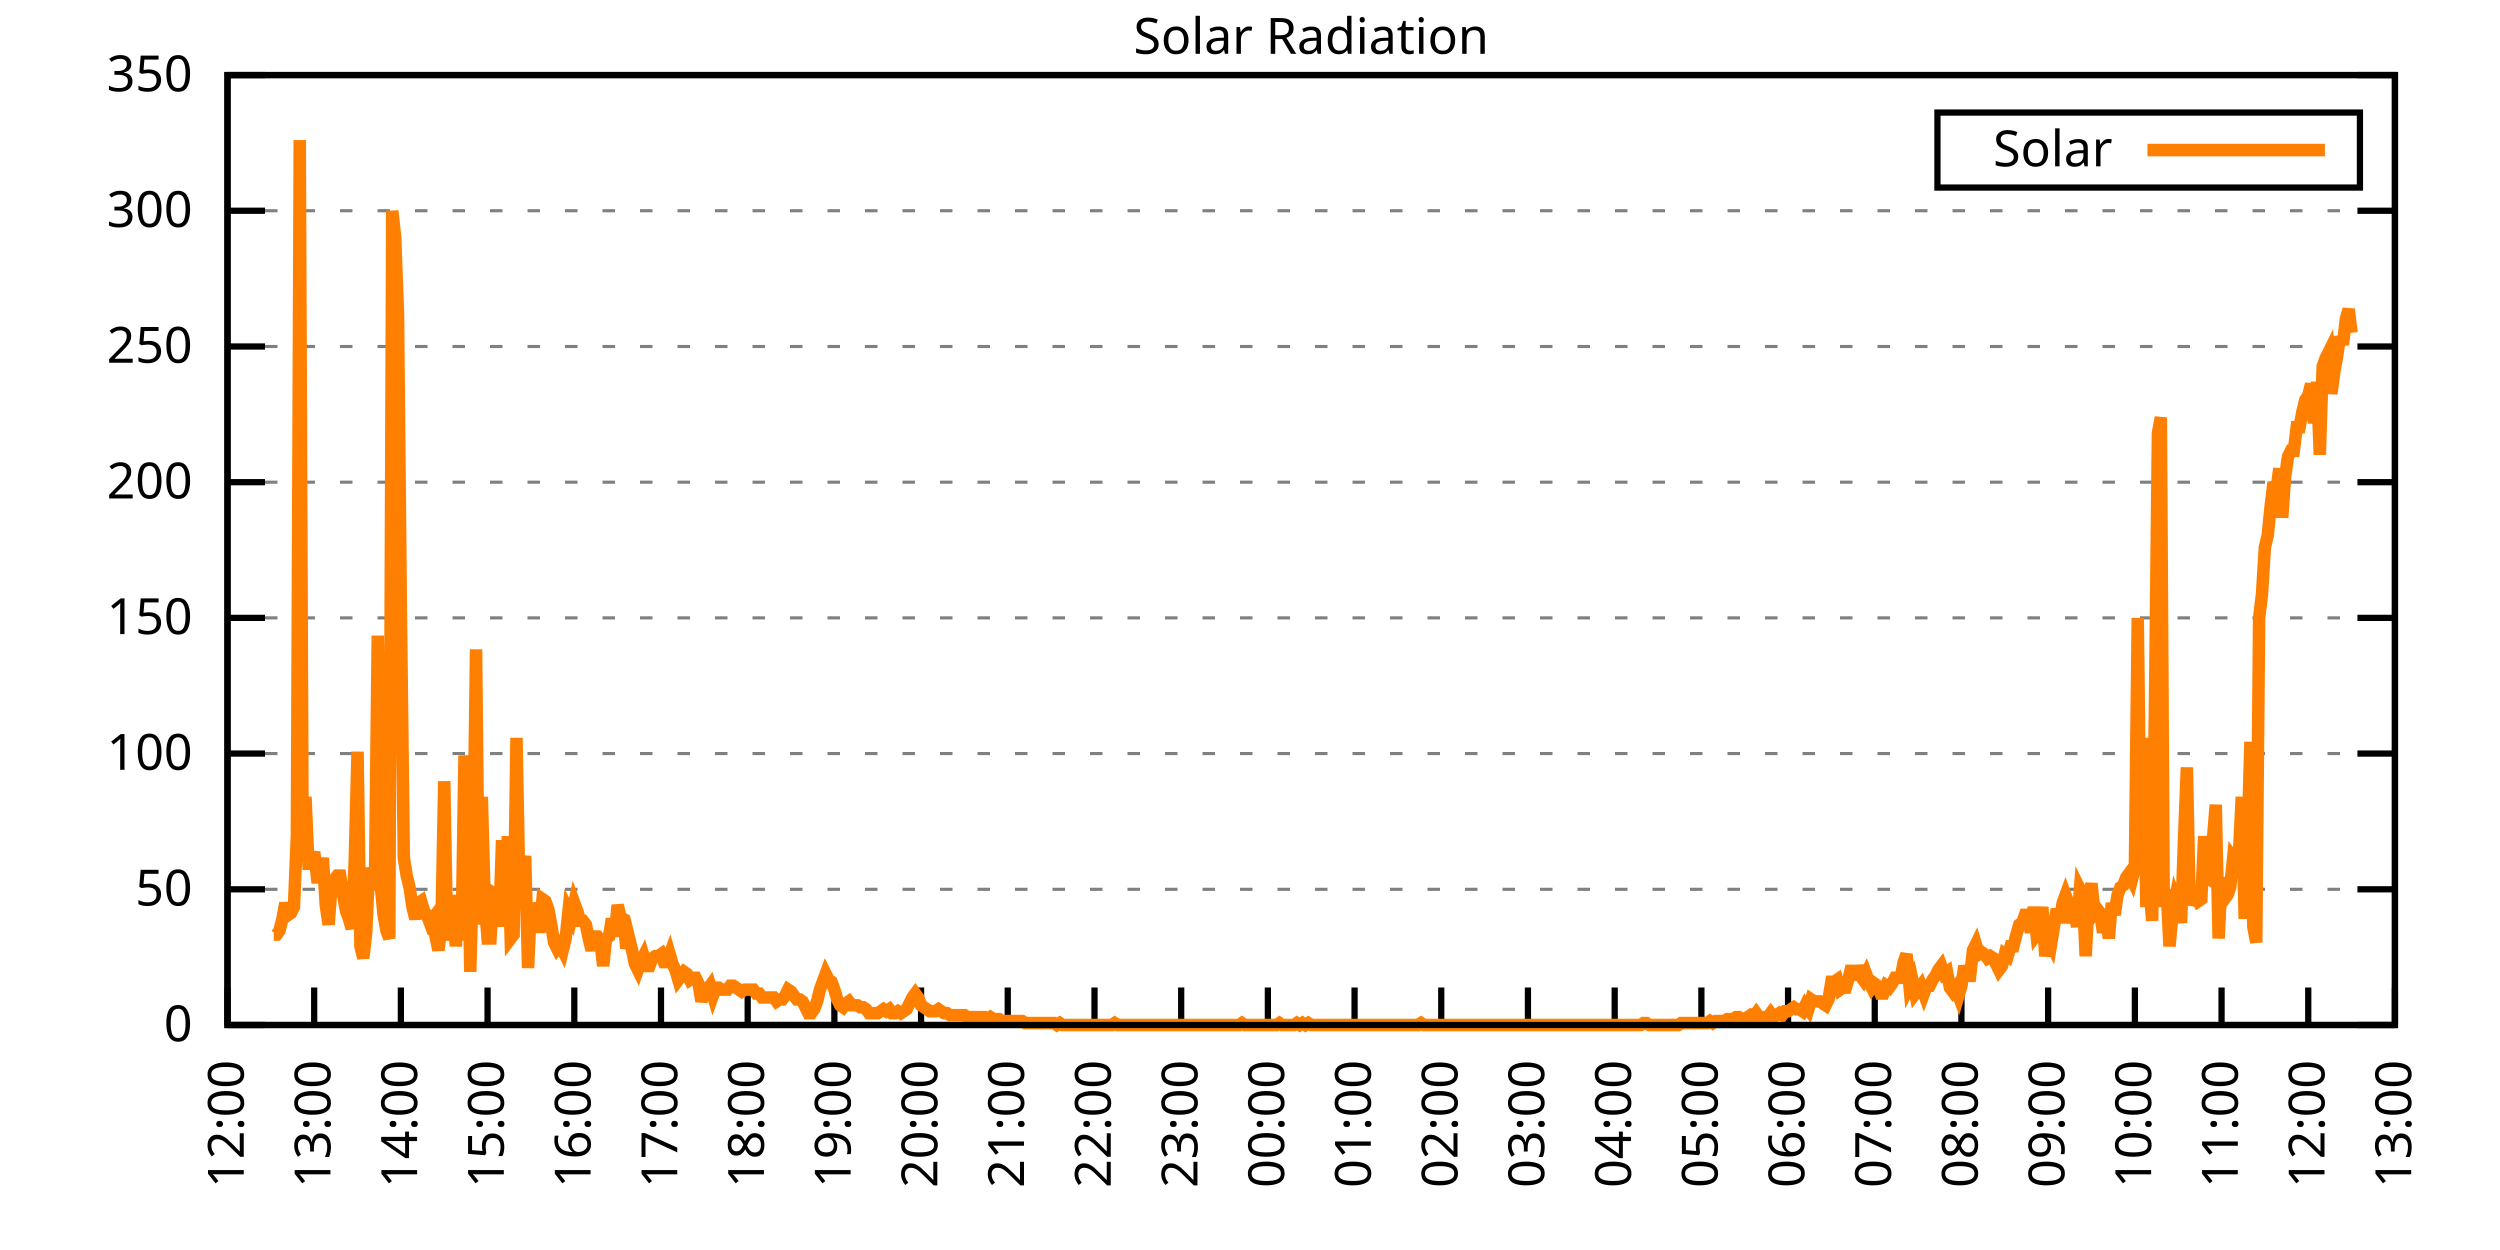
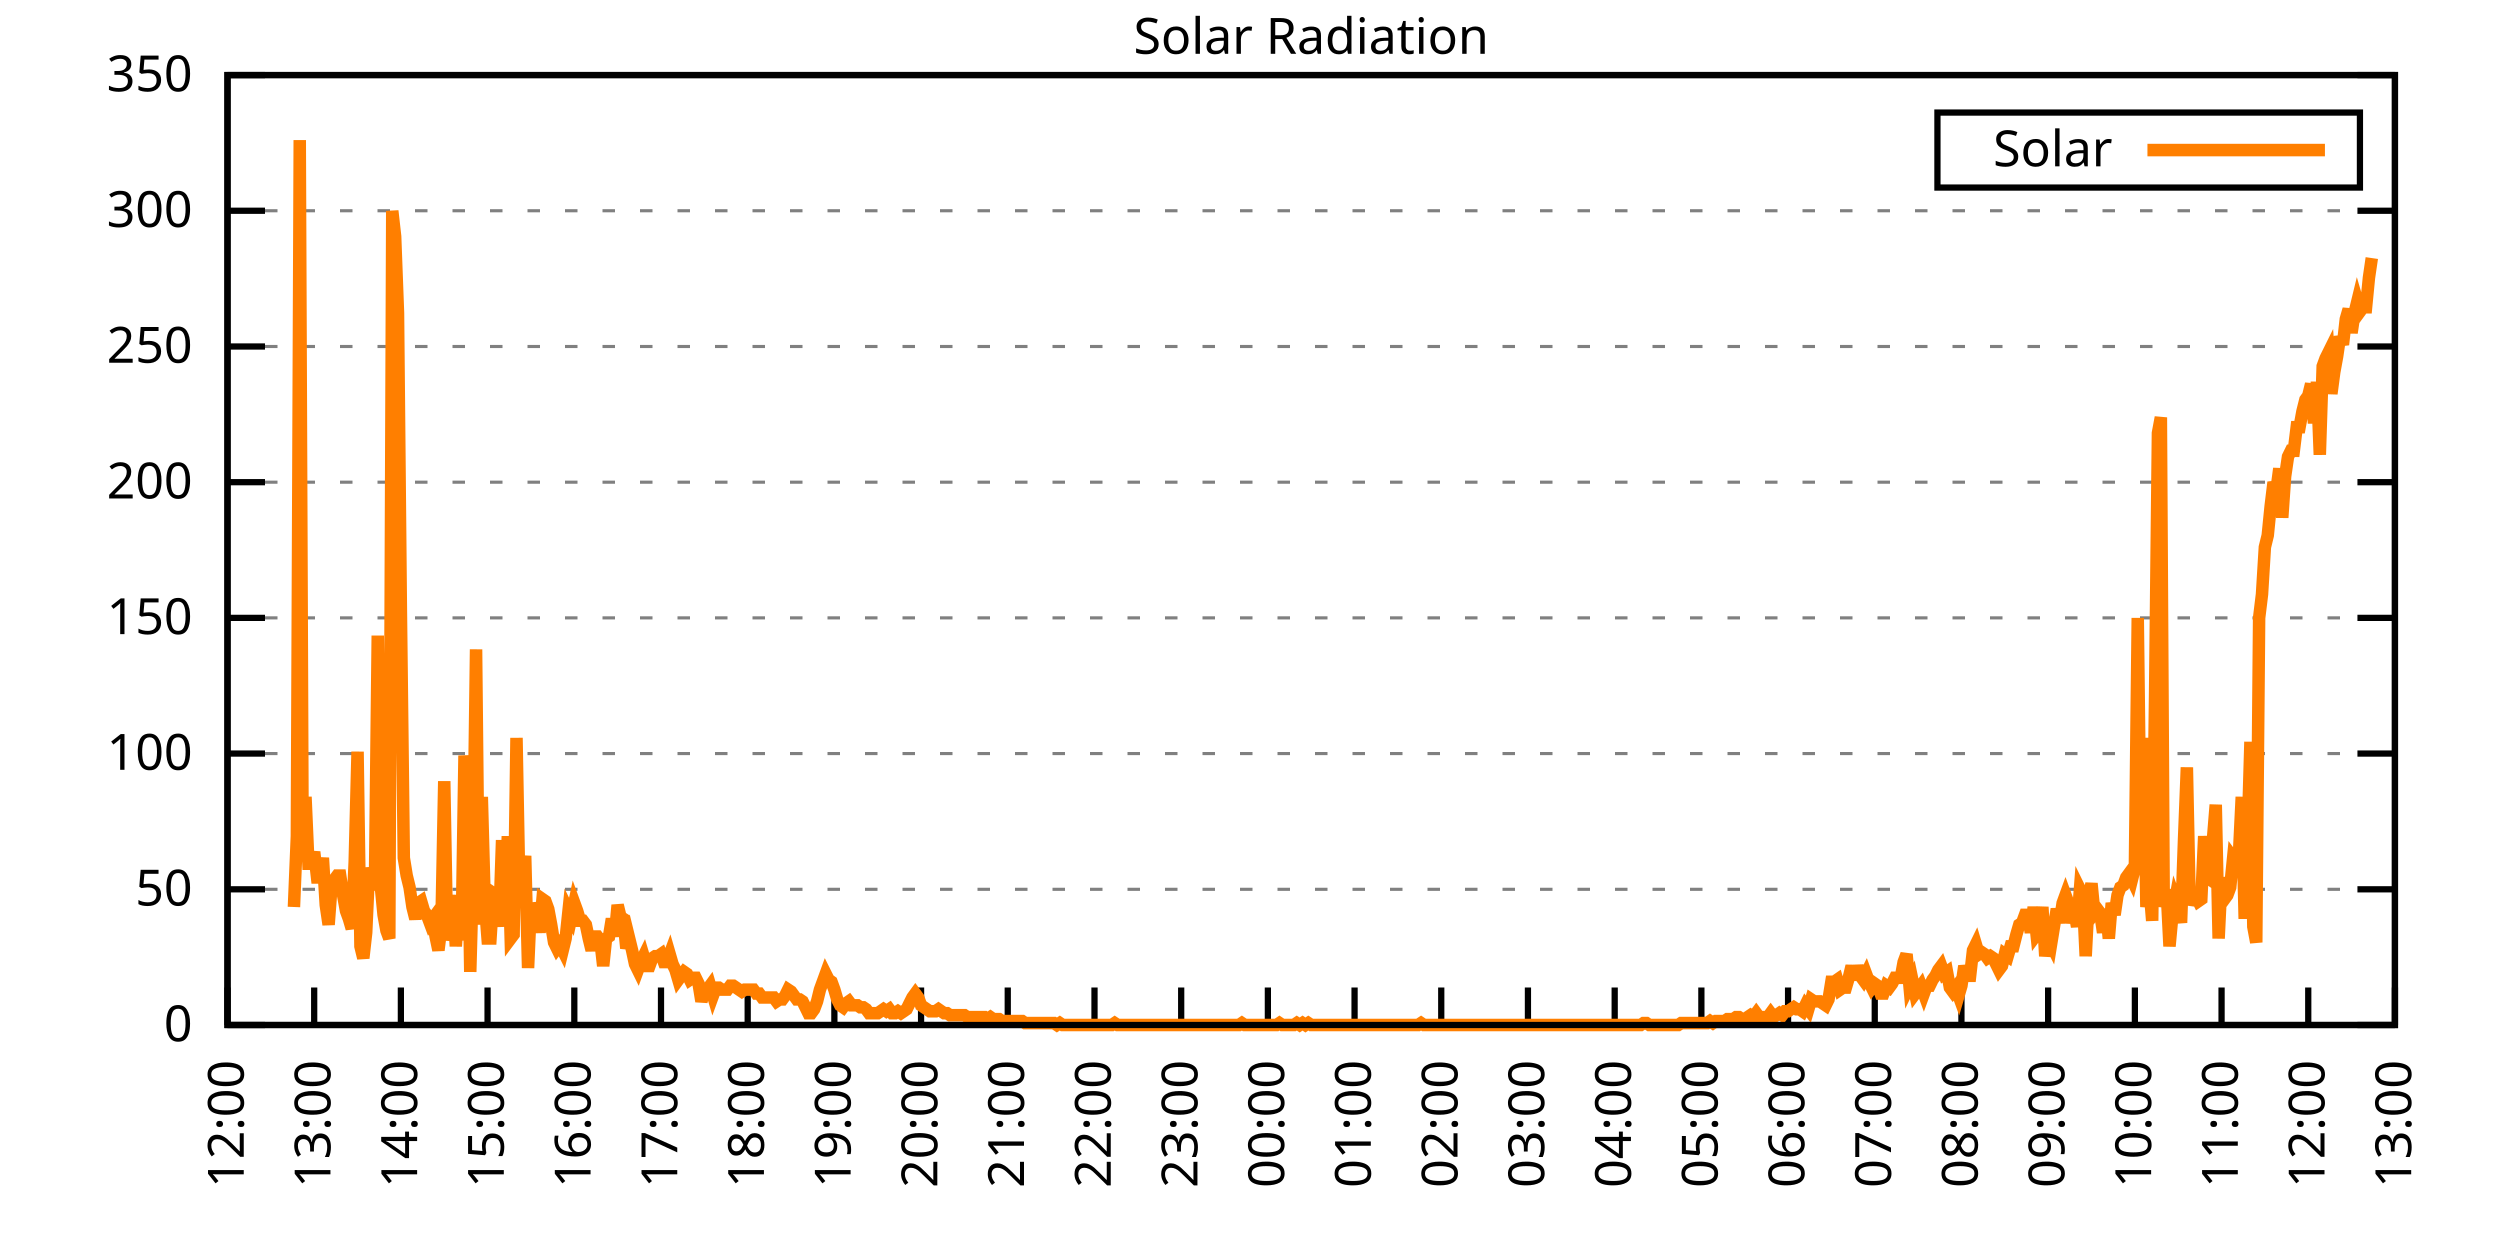
<svg xmlns="http://www.w3.org/2000/svg" xmlns:xlink="http://www.w3.org/1999/xlink" width="400" height="200" viewBox="0 0 400 200">
  <g id="gnuplot_canvas">
    <rect x="0" y="0" width="400" height="200" fill="none" />
    <defs>
      <circle id="gpDot" r="0.5" stroke-width="0.5" stroke="currentColor" />
      <path id="gpPt0" stroke-width="0.333" stroke="currentColor" d="M-1,0 h2 M0,-1 v2" />
      <path id="gpPt1" stroke-width="0.333" stroke="currentColor" d="M-1,-1 L1,1 M1,-1 L-1,1" />
      <path id="gpPt2" stroke-width="0.333" stroke="currentColor" d="M-1,0 L1,0 M0,-1 L0,1 M-1,-1 L1,1 M-1,1 L1,-1" />
      <rect id="gpPt3" stroke-width="0.333" stroke="currentColor" x="-1" y="-1" width="2" height="2" />
      <rect id="gpPt4" stroke-width="0.333" stroke="currentColor" fill="currentColor" x="-1" y="-1" width="2" height="2" />
      <circle id="gpPt5" stroke-width="0.333" stroke="currentColor" cx="0" cy="0" r="1" />
      <use xlink:href="#gpPt5" id="gpPt6" fill="currentColor" stroke="none" />
      <path id="gpPt7" stroke-width="0.333" stroke="currentColor" d="M0,-1.33 L-1.33,0.67 L1.33,0.67 z" />
      <use xlink:href="#gpPt7" id="gpPt8" fill="currentColor" stroke="none" />
      <use xlink:href="#gpPt7" id="gpPt9" stroke="currentColor" transform="rotate(180)" />
      <use xlink:href="#gpPt9" id="gpPt10" fill="currentColor" stroke="none" />
      <use xlink:href="#gpPt3" id="gpPt11" stroke="currentColor" transform="rotate(45)" />
      <use xlink:href="#gpPt11" id="gpPt12" fill="currentColor" stroke="none" />
      <path id="gpPt13" stroke-width="0.333" stroke="currentColor" d="M0,1.330 L1.265,0.411 L0.782,-1.067 L-0.782,-1.076 L-1.265,0.411 z" />
      <use xlink:href="#gpPt13" id="gpPt14" fill="currentColor" stroke="none" />
      <filter id="textbox" filterUnits="objectBoundingBox" x="0" y="0" height="1" width="1">
        <feFlood flood-color="white" flood-opacity="1" result="bgnd" />
        <feComposite in="SourceGraphic" in2="bgnd" operator="atop" />
      </filter>
      <filter id="greybox" filterUnits="objectBoundingBox" x="0" y="0" height="1" width="1">
        <feFlood flood-color="lightgrey" flood-opacity="1" result="grey" />
        <feComposite in="SourceGraphic" in2="grey" operator="atop" />
      </filter>
    </defs>
    <g fill="none" color="white" stroke="currentColor" stroke-width="1.00" stroke-linecap="butt" stroke-linejoin="miter">
</g>
    <g fill="none" color="black" stroke="currentColor" stroke-width="1.00" stroke-linecap="butt" stroke-linejoin="miter">
      <g stroke="none" shape-rendering="crispEdges">
        <polygon fill="rgb(255, 255, 255)" points="36.40,164.00 383.18,164.00 383.18,12.02 36.40,12.02 " />
      </g>
    </g>
    <g fill="none" color="black" stroke="currentColor" stroke-width="1.00" stroke-linecap="butt" stroke-linejoin="miter">
</g>
    <g fill="none" color="black" stroke="black" stroke-width="0.50" stroke-linecap="butt" stroke-linejoin="miter">
</g>
    <g fill="none" color="gray" stroke="currentColor" stroke-width="0.50" stroke-linecap="butt" stroke-linejoin="miter">
      <path stroke="gray" stroke-dasharray="2,4" class="gridline" d="M36.40,164.00 L383.19,164.00  " />
    </g>
    <g fill="none" color="gray" stroke="gray" stroke-width="1.00" stroke-linecap="butt" stroke-linejoin="miter">
</g>
    <g fill="none" color="black" stroke="currentColor" stroke-width="1.00" stroke-linecap="butt" stroke-linejoin="miter">
      <path stroke="black" d="M36.40,164.00 L42.40,164.00 M383.19,164.00 L377.19,164.00  " />
      <g transform="translate(30.80,166.60)" stroke="none" fill="black" font-family="Sans" font-size="8.00" text-anchor="end">
        <text>
          <tspan font-family="Sans"> 0</tspan>
        </text>
      </g>
    </g>
    <g fill="none" color="black" stroke="currentColor" stroke-width="1.00" stroke-linecap="butt" stroke-linejoin="miter">
</g>
    <g fill="none" color="black" stroke="black" stroke-width="0.50" stroke-linecap="butt" stroke-linejoin="miter">
</g>
    <g fill="none" color="gray" stroke="currentColor" stroke-width="0.50" stroke-linecap="butt" stroke-linejoin="miter">
      <path stroke="gray" stroke-dasharray="2,4" class="gridline" d="M36.40,142.29 L383.19,142.29  " />
    </g>
    <g fill="none" color="gray" stroke="gray" stroke-width="1.00" stroke-linecap="butt" stroke-linejoin="miter">
</g>
    <g fill="none" color="black" stroke="currentColor" stroke-width="1.00" stroke-linecap="butt" stroke-linejoin="miter">
      <path stroke="black" d="M36.40,142.29 L42.40,142.29 M383.19,142.29 L377.19,142.29  " />
      <g transform="translate(30.80,144.89)" stroke="none" fill="black" font-family="Sans" font-size="8.00" text-anchor="end">
        <text>
          <tspan font-family="Sans"> 50</tspan>
        </text>
      </g>
    </g>
    <g fill="none" color="black" stroke="currentColor" stroke-width="1.00" stroke-linecap="butt" stroke-linejoin="miter">
</g>
    <g fill="none" color="black" stroke="black" stroke-width="0.50" stroke-linecap="butt" stroke-linejoin="miter">
</g>
    <g fill="none" color="gray" stroke="currentColor" stroke-width="0.50" stroke-linecap="butt" stroke-linejoin="miter">
      <path stroke="gray" stroke-dasharray="2,4" class="gridline" d="M36.40,120.57 L383.19,120.57  " />
    </g>
    <g fill="none" color="gray" stroke="gray" stroke-width="1.00" stroke-linecap="butt" stroke-linejoin="miter">
</g>
    <g fill="none" color="black" stroke="currentColor" stroke-width="1.00" stroke-linecap="butt" stroke-linejoin="miter">
      <path stroke="black" d="M36.40,120.57 L42.40,120.57 M383.19,120.57 L377.19,120.57  " />
      <g transform="translate(30.80,123.17)" stroke="none" fill="black" font-family="Sans" font-size="8.00" text-anchor="end">
        <text>
          <tspan font-family="Sans"> 100</tspan>
        </text>
      </g>
    </g>
    <g fill="none" color="black" stroke="currentColor" stroke-width="1.00" stroke-linecap="butt" stroke-linejoin="miter">
</g>
    <g fill="none" color="black" stroke="black" stroke-width="0.50" stroke-linecap="butt" stroke-linejoin="miter">
</g>
    <g fill="none" color="gray" stroke="currentColor" stroke-width="0.50" stroke-linecap="butt" stroke-linejoin="miter">
      <path stroke="gray" stroke-dasharray="2,4" class="gridline" d="M36.40,98.86 L383.19,98.86  " />
    </g>
    <g fill="none" color="gray" stroke="gray" stroke-width="1.00" stroke-linecap="butt" stroke-linejoin="miter">
</g>
    <g fill="none" color="black" stroke="currentColor" stroke-width="1.00" stroke-linecap="butt" stroke-linejoin="miter">
      <path stroke="black" d="M36.40,98.86 L42.40,98.86 M383.19,98.86 L377.19,98.86  " />
      <g transform="translate(30.80,101.46)" stroke="none" fill="black" font-family="Sans" font-size="8.00" text-anchor="end">
        <text>
          <tspan font-family="Sans"> 150</tspan>
        </text>
      </g>
    </g>
    <g fill="none" color="black" stroke="currentColor" stroke-width="1.00" stroke-linecap="butt" stroke-linejoin="miter">
</g>
    <g fill="none" color="black" stroke="black" stroke-width="0.50" stroke-linecap="butt" stroke-linejoin="miter">
</g>
    <g fill="none" color="gray" stroke="currentColor" stroke-width="0.50" stroke-linecap="butt" stroke-linejoin="miter">
      <path stroke="gray" stroke-dasharray="2,4" class="gridline" d="M36.40,77.15 L383.19,77.15  " />
    </g>
    <g fill="none" color="gray" stroke="gray" stroke-width="1.00" stroke-linecap="butt" stroke-linejoin="miter">
</g>
    <g fill="none" color="black" stroke="currentColor" stroke-width="1.00" stroke-linecap="butt" stroke-linejoin="miter">
      <path stroke="black" d="M36.40,77.15 L42.40,77.15 M383.19,77.15 L377.19,77.15  " />
      <g transform="translate(30.80,79.75)" stroke="none" fill="black" font-family="Sans" font-size="8.00" text-anchor="end">
        <text>
          <tspan font-family="Sans"> 200</tspan>
        </text>
      </g>
    </g>
    <g fill="none" color="black" stroke="currentColor" stroke-width="1.00" stroke-linecap="butt" stroke-linejoin="miter">
</g>
    <g fill="none" color="black" stroke="black" stroke-width="0.50" stroke-linecap="butt" stroke-linejoin="miter">
</g>
    <g fill="none" color="gray" stroke="currentColor" stroke-width="0.50" stroke-linecap="butt" stroke-linejoin="miter">
      <path stroke="gray" stroke-dasharray="2,4" class="gridline" d="M36.40,55.44 L383.19,55.44  " />
    </g>
    <g fill="none" color="gray" stroke="gray" stroke-width="1.00" stroke-linecap="butt" stroke-linejoin="miter">
</g>
    <g fill="none" color="black" stroke="currentColor" stroke-width="1.00" stroke-linecap="butt" stroke-linejoin="miter">
      <path stroke="black" d="M36.40,55.44 L42.40,55.44 M383.19,55.44 L377.19,55.44  " />
      <g transform="translate(30.80,58.04)" stroke="none" fill="black" font-family="Sans" font-size="8.00" text-anchor="end">
        <text>
          <tspan font-family="Sans"> 250</tspan>
        </text>
      </g>
    </g>
    <g fill="none" color="black" stroke="currentColor" stroke-width="1.00" stroke-linecap="butt" stroke-linejoin="miter">
</g>
    <g fill="none" color="black" stroke="black" stroke-width="0.50" stroke-linecap="butt" stroke-linejoin="miter">
</g>
    <g fill="none" color="gray" stroke="currentColor" stroke-width="0.50" stroke-linecap="butt" stroke-linejoin="miter">
      <path stroke="gray" stroke-dasharray="2,4" class="gridline" d="M36.40,33.72 L383.19,33.72  " />
    </g>
    <g fill="none" color="gray" stroke="gray" stroke-width="1.00" stroke-linecap="butt" stroke-linejoin="miter">
</g>
    <g fill="none" color="black" stroke="currentColor" stroke-width="1.00" stroke-linecap="butt" stroke-linejoin="miter">
      <path stroke="black" d="M36.40,33.72 L42.40,33.72 M383.19,33.72 L377.19,33.72  " />
      <g transform="translate(30.80,36.32)" stroke="none" fill="black" font-family="Sans" font-size="8.00" text-anchor="end">
        <text>
          <tspan font-family="Sans"> 300</tspan>
        </text>
      </g>
    </g>
    <g fill="none" color="black" stroke="currentColor" stroke-width="1.00" stroke-linecap="butt" stroke-linejoin="miter">
</g>
    <g fill="none" color="black" stroke="black" stroke-width="0.50" stroke-linecap="butt" stroke-linejoin="miter">
</g>
    <g fill="none" color="gray" stroke="currentColor" stroke-width="0.50" stroke-linecap="butt" stroke-linejoin="miter">
      <path stroke="gray" stroke-dasharray="2,4" class="gridline" d="M36.40,12.01 L383.19,12.01  " />
    </g>
    <g fill="none" color="gray" stroke="gray" stroke-width="1.00" stroke-linecap="butt" stroke-linejoin="miter">
</g>
    <g fill="none" color="black" stroke="currentColor" stroke-width="1.00" stroke-linecap="butt" stroke-linejoin="miter">
      <path stroke="black" d="M36.40,12.01 L42.40,12.01 M383.19,12.01 L377.19,12.01  " />
      <g transform="translate(30.80,14.61)" stroke="none" fill="black" font-family="Sans" font-size="8.00" text-anchor="end">
        <text>
          <tspan font-family="Sans"> 350</tspan>
        </text>
      </g>
    </g>
    <g fill="none" color="black" stroke="currentColor" stroke-width="1.00" stroke-linecap="butt" stroke-linejoin="miter">
      <path stroke="black" d="M36.40,164.00 L36.40,158.00  " />
      <g transform="translate(39.00,169.60) rotate(270.00)" stroke="none" fill="black" font-family="Sans" font-size="8.00" text-anchor="end">
        <text>
          <tspan font-family="Sans">12:00</tspan>
        </text>
      </g>
    </g>
    <g fill="none" color="black" stroke="currentColor" stroke-width="1.00" stroke-linecap="butt" stroke-linejoin="miter">
      <path stroke="black" d="M50.27,164.00 L50.27,158.00  " />
      <g transform="translate(52.87,169.60) rotate(270.00)" stroke="none" fill="black" font-family="Sans" font-size="8.00" text-anchor="end">
        <text>
          <tspan font-family="Sans">13:00</tspan>
        </text>
      </g>
    </g>
    <g fill="none" color="black" stroke="currentColor" stroke-width="1.00" stroke-linecap="butt" stroke-linejoin="miter">
      <path stroke="black" d="M64.14,164.00 L64.14,158.00  " />
      <g transform="translate(66.74,169.60) rotate(270.00)" stroke="none" fill="black" font-family="Sans" font-size="8.00" text-anchor="end">
        <text>
          <tspan font-family="Sans">14:00</tspan>
        </text>
      </g>
    </g>
    <g fill="none" color="black" stroke="currentColor" stroke-width="1.00" stroke-linecap="butt" stroke-linejoin="miter">
      <path stroke="black" d="M78.01,164.00 L78.01,158.00  " />
      <g transform="translate(80.61,169.60) rotate(270.00)" stroke="none" fill="black" font-family="Sans" font-size="8.00" text-anchor="end">
        <text>
          <tspan font-family="Sans">15:00</tspan>
        </text>
      </g>
    </g>
    <g fill="none" color="black" stroke="currentColor" stroke-width="1.00" stroke-linecap="butt" stroke-linejoin="miter">
      <path stroke="black" d="M91.89,164.00 L91.89,158.00  " />
      <g transform="translate(94.49,169.60) rotate(270.00)" stroke="none" fill="black" font-family="Sans" font-size="8.00" text-anchor="end">
        <text>
          <tspan font-family="Sans">16:00</tspan>
        </text>
      </g>
    </g>
    <g fill="none" color="black" stroke="currentColor" stroke-width="1.00" stroke-linecap="butt" stroke-linejoin="miter">
      <path stroke="black" d="M105.76,164.00 L105.76,158.00  " />
      <g transform="translate(108.36,169.60) rotate(270.00)" stroke="none" fill="black" font-family="Sans" font-size="8.00" text-anchor="end">
        <text>
          <tspan font-family="Sans">17:00</tspan>
        </text>
      </g>
    </g>
    <g fill="none" color="black" stroke="currentColor" stroke-width="1.00" stroke-linecap="butt" stroke-linejoin="miter">
      <path stroke="black" d="M119.63,164.00 L119.63,158.00  " />
      <g transform="translate(122.23,169.60) rotate(270.00)" stroke="none" fill="black" font-family="Sans" font-size="8.00" text-anchor="end">
        <text>
          <tspan font-family="Sans">18:00</tspan>
        </text>
      </g>
    </g>
    <g fill="none" color="black" stroke="currentColor" stroke-width="1.00" stroke-linecap="butt" stroke-linejoin="miter">
      <path stroke="black" d="M133.50,164.00 L133.50,158.00  " />
      <g transform="translate(136.10,169.60) rotate(270.00)" stroke="none" fill="black" font-family="Sans" font-size="8.00" text-anchor="end">
        <text>
          <tspan font-family="Sans">19:00</tspan>
        </text>
      </g>
    </g>
    <g fill="none" color="black" stroke="currentColor" stroke-width="1.00" stroke-linecap="butt" stroke-linejoin="miter">
      <path stroke="black" d="M147.37,164.00 L147.37,158.00  " />
      <g transform="translate(149.97,169.60) rotate(270.00)" stroke="none" fill="black" font-family="Sans" font-size="8.00" text-anchor="end">
        <text>
          <tspan font-family="Sans">20:00</tspan>
        </text>
      </g>
    </g>
    <g fill="none" color="black" stroke="currentColor" stroke-width="1.00" stroke-linecap="butt" stroke-linejoin="miter">
      <path stroke="black" d="M161.24,164.00 L161.24,158.00  " />
      <g transform="translate(163.84,169.60) rotate(270.00)" stroke="none" fill="black" font-family="Sans" font-size="8.00" text-anchor="end">
        <text>
          <tspan font-family="Sans">21:00</tspan>
        </text>
      </g>
    </g>
    <g fill="none" color="black" stroke="currentColor" stroke-width="1.00" stroke-linecap="butt" stroke-linejoin="miter">
      <path stroke="black" d="M175.12,164.00 L175.12,158.00  " />
      <g transform="translate(177.72,169.60) rotate(270.00)" stroke="none" fill="black" font-family="Sans" font-size="8.00" text-anchor="end">
        <text>
          <tspan font-family="Sans">22:00</tspan>
        </text>
      </g>
    </g>
    <g fill="none" color="black" stroke="currentColor" stroke-width="1.00" stroke-linecap="butt" stroke-linejoin="miter">
      <path stroke="black" d="M188.99,164.00 L188.99,158.00  " />
      <g transform="translate(191.59,169.60) rotate(270.00)" stroke="none" fill="black" font-family="Sans" font-size="8.00" text-anchor="end">
        <text>
          <tspan font-family="Sans">23:00</tspan>
        </text>
      </g>
    </g>
    <g fill="none" color="black" stroke="currentColor" stroke-width="1.00" stroke-linecap="butt" stroke-linejoin="miter">
      <path stroke="black" d="M202.86,164.00 L202.86,158.00  " />
      <g transform="translate(205.46,169.60) rotate(270.00)" stroke="none" fill="black" font-family="Sans" font-size="8.00" text-anchor="end">
        <text>
          <tspan font-family="Sans">00:00</tspan>
        </text>
      </g>
    </g>
    <g fill="none" color="black" stroke="currentColor" stroke-width="1.00" stroke-linecap="butt" stroke-linejoin="miter">
      <path stroke="black" d="M216.73,164.00 L216.73,158.00  " />
      <g transform="translate(219.33,169.60) rotate(270.00)" stroke="none" fill="black" font-family="Sans" font-size="8.00" text-anchor="end">
        <text>
          <tspan font-family="Sans">01:00</tspan>
        </text>
      </g>
    </g>
    <g fill="none" color="black" stroke="currentColor" stroke-width="1.00" stroke-linecap="butt" stroke-linejoin="miter">
      <path stroke="black" d="M230.60,164.00 L230.60,158.00  " />
      <g transform="translate(233.20,169.60) rotate(270.00)" stroke="none" fill="black" font-family="Sans" font-size="8.00" text-anchor="end">
        <text>
          <tspan font-family="Sans">02:00</tspan>
        </text>
      </g>
    </g>
    <g fill="none" color="black" stroke="currentColor" stroke-width="1.00" stroke-linecap="butt" stroke-linejoin="miter">
      <path stroke="black" d="M244.47,164.00 L244.47,158.00  " />
      <g transform="translate(247.07,169.60) rotate(270.00)" stroke="none" fill="black" font-family="Sans" font-size="8.00" text-anchor="end">
        <text>
          <tspan font-family="Sans">03:00</tspan>
        </text>
      </g>
    </g>
    <g fill="none" color="black" stroke="currentColor" stroke-width="1.00" stroke-linecap="butt" stroke-linejoin="miter">
      <path stroke="black" d="M258.35,164.00 L258.35,158.00  " />
      <g transform="translate(260.95,169.60) rotate(270.00)" stroke="none" fill="black" font-family="Sans" font-size="8.00" text-anchor="end">
        <text>
          <tspan font-family="Sans">04:00</tspan>
        </text>
      </g>
    </g>
    <g fill="none" color="black" stroke="currentColor" stroke-width="1.00" stroke-linecap="butt" stroke-linejoin="miter">
      <path stroke="black" d="M272.22,164.00 L272.22,158.00  " />
      <g transform="translate(274.82,169.60) rotate(270.00)" stroke="none" fill="black" font-family="Sans" font-size="8.00" text-anchor="end">
        <text>
          <tspan font-family="Sans">05:00</tspan>
        </text>
      </g>
    </g>
    <g fill="none" color="black" stroke="currentColor" stroke-width="1.00" stroke-linecap="butt" stroke-linejoin="miter">
      <path stroke="black" d="M286.09,164.00 L286.09,158.00  " />
      <g transform="translate(288.69,169.60) rotate(270.00)" stroke="none" fill="black" font-family="Sans" font-size="8.00" text-anchor="end">
        <text>
          <tspan font-family="Sans">06:00</tspan>
        </text>
      </g>
    </g>
    <g fill="none" color="black" stroke="currentColor" stroke-width="1.00" stroke-linecap="butt" stroke-linejoin="miter">
      <path stroke="black" d="M299.96,164.00 L299.96,158.00  " />
      <g transform="translate(302.56,169.60) rotate(270.00)" stroke="none" fill="black" font-family="Sans" font-size="8.00" text-anchor="end">
        <text>
          <tspan font-family="Sans">07:00</tspan>
        </text>
      </g>
    </g>
    <g fill="none" color="black" stroke="currentColor" stroke-width="1.00" stroke-linecap="butt" stroke-linejoin="miter">
      <path stroke="black" d="M313.83,164.00 L313.83,158.00  " />
      <g transform="translate(316.43,169.60) rotate(270.00)" stroke="none" fill="black" font-family="Sans" font-size="8.00" text-anchor="end">
        <text>
          <tspan font-family="Sans">08:00</tspan>
        </text>
      </g>
    </g>
    <g fill="none" color="black" stroke="currentColor" stroke-width="1.00" stroke-linecap="butt" stroke-linejoin="miter">
      <path stroke="black" d="M327.70,164.00 L327.70,158.00  " />
      <g transform="translate(330.30,169.60) rotate(270.00)" stroke="none" fill="black" font-family="Sans" font-size="8.00" text-anchor="end">
        <text>
          <tspan font-family="Sans">09:00</tspan>
        </text>
      </g>
    </g>
    <g fill="none" color="black" stroke="currentColor" stroke-width="1.00" stroke-linecap="butt" stroke-linejoin="miter">
      <path stroke="black" d="M341.58,164.00 L341.58,158.00  " />
      <g transform="translate(344.18,169.60) rotate(270.00)" stroke="none" fill="black" font-family="Sans" font-size="8.00" text-anchor="end">
        <text>
          <tspan font-family="Sans">10:00</tspan>
        </text>
      </g>
    </g>
    <g fill="none" color="black" stroke="currentColor" stroke-width="1.00" stroke-linecap="butt" stroke-linejoin="miter">
      <path stroke="black" d="M355.45,164.00 L355.45,158.00  " />
      <g transform="translate(358.05,169.60) rotate(270.00)" stroke="none" fill="black" font-family="Sans" font-size="8.00" text-anchor="end">
        <text>
          <tspan font-family="Sans">11:00</tspan>
        </text>
      </g>
    </g>
    <g fill="none" color="black" stroke="currentColor" stroke-width="1.00" stroke-linecap="butt" stroke-linejoin="miter">
      <path stroke="black" d="M369.32,164.00 L369.32,158.00  " />
      <g transform="translate(371.92,169.60) rotate(270.00)" stroke="none" fill="black" font-family="Sans" font-size="8.00" text-anchor="end">
        <text>
          <tspan font-family="Sans">12:00</tspan>
        </text>
      </g>
    </g>
    <g fill="none" color="black" stroke="currentColor" stroke-width="1.00" stroke-linecap="butt" stroke-linejoin="miter">
      <path stroke="black" d="M383.19,164.00 L383.19,158.00  " />
      <g transform="translate(385.79,169.60) rotate(270.00)" stroke="none" fill="black" font-family="Sans" font-size="8.00" text-anchor="end">
        <text>
          <tspan font-family="Sans">13:00</tspan>
        </text>
      </g>
    </g>
    <g fill="none" color="black" stroke="currentColor" stroke-width="1.00" stroke-linecap="butt" stroke-linejoin="miter">
</g>
    <g fill="none" color="black" stroke="currentColor" stroke-width="1.00" stroke-linecap="butt" stroke-linejoin="miter">
      <path stroke="black" d="M36.40,12.01 L36.40,164.00 L383.19,164.00 L383.19,12.01 L36.40,12.01 Z  " />
    </g>
    <g fill="none" color="black" stroke="currentColor" stroke-width="1.00" stroke-linecap="butt" stroke-linejoin="miter">
</g>
    <g fill="none" color="black" stroke="currentColor" stroke-width="1.00" stroke-linecap="butt" stroke-linejoin="miter">
      <path stroke="black" d="M309.99,30.01 L309.99,18.01 L377.59,18.01 L377.59,30.01 L309.99,30.01 Z  " />
    </g>
    <g id="Solar_Radiation_plot_1">
      <g fill="none" color="white" stroke="black" stroke-width="2.00" stroke-linecap="butt" stroke-linejoin="miter">
</g>
      <g fill="none" color="black" stroke="currentColor" stroke-width="2.00" stroke-linecap="butt" stroke-linejoin="miter">
        <g transform="translate(337.99,26.61)" stroke="none" fill="black" font-family="Sans" font-size="8.00" text-anchor="end">
          <text>
            <tspan font-family="Sans">Solar</tspan>
          </text>
        </g>
      </g>
      <g fill="none" color="black" stroke="currentColor" stroke-width="2.00" stroke-linecap="butt" stroke-linejoin="miter">
-         <path stroke="rgb(255, 127,   0)" d="M343.59,24.01 L371.99,24.01 M43.80,149.53 L44.26,149.53 L44.72,148.90 L45.19,147.01 L45.65,144.49 L46.11,146.38   L46.57,146.07 L47.03,145.12 L47.50,133.79 L47.96,22.41 L48.42,135.05 L48.88,127.50 L49.35,138.20 L49.81,138.20   L50.27,136.31 L50.73,140.40 L51.20,140.40 L51.66,137.26 L52.12,144.81 L52.58,147.95 L53.05,141.66 L53.51,140.72   L53.97,140.09 L54.43,140.09 L54.90,143.23 L55.36,145.75 L55.82,147.01 L56.28,148.58 L56.75,137.89 L57.21,120.27   L57.67,151.41 L58.13,153.30 L58.59,149.21 L59.06,138.83 L59.52,141.35 L59.98,142.29 L60.44,101.70 L60.91,141.66   L61.37,146.38 L61.83,148.90 L62.29,150.16 L62.76,33.74 L63.22,37.83 L63.68,50.10 L64.14,97.61 L64.61,137.26   L65.07,140.09 L65.53,141.98 L65.99,145.12 L66.46,147.01 L66.92,144.49 L67.38,144.18 L67.84,145.75 L68.30,146.38   L68.77,147.64 L69.23,147.01 L69.69,149.84 L70.15,152.04 L70.62,148.27 L71.08,124.99 L71.54,150.47 L72.00,147.01   L72.47,143.23 L72.93,151.41 L73.39,144.49 L73.85,150.47 L74.32,120.89 L74.78,126.56 L75.24,155.50 L75.70,138.83   L76.17,103.90 L76.63,147.95 L77.09,127.50 L77.55,144.18 L78.01,150.16 L78.48,150.16 L78.94,142.92 L79.40,143.23   L79.86,148.27 L80.33,134.42 L80.79,147.01 L81.25,133.79 L81.71,150.16 L82.18,149.53 L82.64,118.06 L83.10,142.60   L83.56,140.72 L84.03,136.94 L84.49,154.88 L84.95,144.49 L85.41,146.70 L85.88,145.44 L86.34,149.21 L86.80,143.86   L87.26,144.18 L87.72,145.44 L88.19,147.95 L88.65,150.79 L89.11,151.73 L89.57,151.10 L90.04,152.04 L90.50,150.16   L90.96,145.75 L91.42,146.70 L91.89,144.49 L92.35,145.75 L92.81,147.32 L93.27,147.32 L93.74,147.95 L94.20,150.16   L94.66,152.04 L95.12,149.84 L95.59,149.84 L96.05,150.47 L96.51,154.56 L96.97,150.16 L97.44,149.84 L97.90,147.01   L98.36,149.84 L98.82,144.81 L99.28,146.70 L99.75,147.01 L100.21,151.73 L100.67,150.16 L101.13,152.04 L101.60,154.25   L102.06,155.19 L102.52,153.93 L102.98,152.99 L103.45,154.56 L103.91,154.56 L104.37,153.30 L104.83,152.99 L105.30,152.99   L105.76,152.67 L106.22,153.93 L106.68,153.93 L107.15,152.67 L107.61,154.25 L108.07,155.19 L108.53,156.76 L108.99,156.13   L109.46,155.50 L109.92,155.82 L110.38,156.76 L110.84,156.45 L111.31,156.45 L111.77,157.39 L112.23,160.22 L112.69,158.65   L113.16,158.34 L113.62,157.71 L114.08,159.28 L114.54,158.02 L115.01,158.02 L115.47,158.34 L115.93,158.34 L116.39,158.34   L116.86,157.71 L117.32,157.71 L117.78,158.02 L118.24,158.34 L118.70,158.65 L119.17,158.34 L119.63,158.34 L120.09,158.34   L120.55,158.34 L121.02,158.97 L121.48,158.97 L121.94,159.60 L122.40,159.60 L122.87,159.60 L123.33,159.60 L123.79,159.60   L124.25,160.22 L124.72,159.91 L125.18,159.91 L125.64,159.28 L126.10,158.34 L126.57,158.65 L127.03,159.28 L127.49,159.91   L127.95,159.91 L128.41,160.22 L128.88,161.17 L129.34,162.11 L129.80,162.11 L130.26,161.48 L130.73,160.22 L131.19,158.34   L131.65,157.08 L132.11,155.82 L132.58,156.76 L133.04,157.08 L133.50,158.34 L133.96,159.91 L134.43,160.85 L134.89,161.17   L135.35,160.54 L135.81,160.22 L136.28,160.85 L136.74,160.85 L137.20,160.85 L137.66,161.17 L138.13,161.17 L138.59,161.48   L139.05,162.11 L139.51,162.11 L139.97,162.11 L140.44,162.11 L140.90,161.80 L141.36,161.48 L141.82,161.80 L142.29,161.48   L142.75,162.11 L143.21,162.11 L143.67,161.80 L144.14,162.11 L144.60,161.80 L145.06,161.48 L145.52,160.54 L145.99,159.60   L146.45,158.97 L146.91,159.60 L147.37,160.85 L147.84,161.17 L148.30,161.48 L148.76,161.80 L149.22,161.80 L149.68,161.80   L150.15,161.48 L150.61,161.80 L151.07,162.11 L151.53,162.11 L152.00,162.43 L152.46,162.43 L152.92,162.43 L153.38,162.43   L153.85,162.43 L154.31,162.43 L154.77,162.74 L155.23,162.74 L155.70,162.74 L156.16,162.74 L156.62,162.74 L157.08,162.74   L157.55,162.74 L158.01,163.06 L158.47,162.74 L158.93,163.06 L159.39,163.06 L159.86,163.06 L160.32,163.37 L160.78,163.37   L161.24,163.37 L161.71,163.37 L162.17,163.37 L162.63,163.37 L163.09,163.37 L163.56,163.37 L164.02,163.69 L164.48,163.69   L164.94,163.69 L165.41,163.69 L165.87,163.69 L166.33,163.69 L166.79,163.69 L167.26,163.69 L167.72,163.69 L168.18,163.69   L168.64,163.69 L169.10,164.00 L169.57,163.69 L170.03,164.00 L170.49,164.00 L170.95,164.00 L171.42,164.00 L171.88,164.00   L172.34,164.00 L172.80,164.00 L173.27,164.00 L173.73,164.00 L174.19,164.00 L174.65,164.00 L175.12,164.00 L175.58,164.00   L176.04,164.00 L176.50,164.00 L176.97,164.00 L177.43,164.00 L177.89,164.00 L178.35,163.69 L178.82,164.00 L179.28,164.00   L179.74,164.00 L180.20,164.00 L180.66,164.00 L181.13,164.00 L181.59,164.00 L182.05,164.00 L182.51,164.00 L182.98,164.00   L183.44,164.00 L183.90,164.00 L184.36,164.00 L184.83,164.00 L185.29,164.00 L185.75,164.00 L186.21,164.00 L186.68,164.00   L187.14,164.00 L187.60,164.00 L188.06,164.00 L188.53,164.00 L188.99,164.00 L189.45,164.00 L189.91,164.00 L190.37,164.00   L190.84,164.00 L191.30,164.00 L191.76,164.00 L192.22,164.00 L192.69,164.00 L193.15,164.00 L193.61,164.00 L194.07,164.00   L194.54,164.00 L195.00,164.00 L195.46,164.00 L195.92,164.00 L196.39,164.00 L196.85,164.00 L197.31,164.00 L197.77,164.00   L198.24,164.00 L198.70,163.69 L199.16,164.00 L199.62,164.00 L200.08,164.00 L200.55,164.00 L201.01,164.00 L201.47,164.00   L201.93,164.00 L202.40,164.00 L202.86,164.00 L203.32,164.00 L203.78,164.00 L204.25,164.00 L204.71,163.69 L205.17,164.00   L205.63,164.00 L206.10,164.00 L206.56,164.00 L207.02,164.00 L207.48,163.69 L207.95,164.00 L208.41,163.69 L208.87,164.00   L209.33,163.69 L209.80,164.00 L210.26,164.00 L210.72,164.00 L211.18,164.00 L211.64,164.00 L212.11,164.00 L212.57,164.00   L213.03,164.00 L213.49,164.00 L213.96,164.00 L214.42,164.00 L214.88,164.00 L215.34,164.00 L215.81,164.00 L216.27,164.00   L216.73,164.00 L217.19,164.00 L217.66,164.00 L218.12,164.00 L218.58,164.00 L219.04,164.00 L219.51,164.00 L219.97,164.00   L220.43,164.00 L220.89,164.00 L221.35,164.00 L221.82,164.00 L222.28,164.00 L222.74,164.00 L223.20,164.00 L223.67,164.00   L224.13,164.00 L224.59,164.00 L225.05,164.00 L225.52,164.00 L225.98,164.00 L226.44,164.00 L226.90,164.00 L227.37,163.69   L227.83,164.00 L228.29,164.00 L228.75,164.00 L229.22,164.00 L229.68,164.00 L230.14,164.00 L230.60,164.00 L231.06,164.00   L231.53,164.00 L231.99,164.00 L232.45,164.00 L232.91,164.00 L233.38,164.00 L233.84,164.00 L234.30,164.00 L234.76,164.00   L235.23,164.00 L235.69,164.00 L236.15,164.00 L236.61,164.00 L237.08,164.00 L237.54,164.00 L238.00,164.00 L238.46,164.00   L238.93,164.00 L239.39,164.00 L239.85,164.00 L240.31,164.00 L240.77,164.00 L241.24,164.00 L241.70,164.00 L242.16,164.00   L242.62,164.00 L243.09,164.00 L243.55,164.00 L244.01,164.00 L244.47,164.00 L244.94,164.00 L245.40,164.00 L245.86,164.00   L246.32,164.00 L246.79,164.00 L247.25,164.00 L247.71,164.00 L248.17,164.00 L248.64,164.00 L249.10,164.00 L249.56,164.00   L250.02,164.00 L250.49,164.00 L250.95,164.00 L251.41,164.00 L251.87,164.00 L252.33,164.00 L252.80,164.00 L253.26,164.00   L253.72,164.00 L254.18,164.00 L254.65,164.00 L255.11,164.00 L255.57,164.00 L256.03,164.00 L256.50,164.00 L256.96,164.00   L257.42,164.00 L257.88,164.00 L258.35,164.00 L258.81,164.00 L259.27,164.00 L259.73,164.00 L260.20,164.00 L260.66,164.00   L261.12,164.00 L261.58,164.00 L262.04,164.00 L262.51,164.00 L262.97,163.69 L263.43,163.69 L263.89,164.00 L264.36,164.00   L264.82,164.00 L265.28,164.00 L265.74,164.00 L266.21,164.00 L266.67,164.00 L267.13,164.00 L267.59,164.00 L268.06,164.00   L268.52,164.00 L268.98,163.69 L269.44,163.69 L269.91,163.69 L270.37,163.69 L270.83,163.69 L271.29,163.69 L271.75,163.69   L272.22,163.69 L272.68,163.69 L273.14,163.69 L273.60,163.37 L274.07,163.69 L274.53,163.37 L274.99,163.37 L275.45,163.37   L275.92,163.37 L276.38,163.06 L276.84,163.06 L277.30,163.06 L277.77,162.74 L278.23,162.74 L278.69,163.06 L279.15,163.06   L279.62,162.74 L280.08,162.43 L280.54,162.74 L281.00,162.11 L281.46,162.74 L281.93,162.74 L282.39,162.74 L282.85,162.74   L283.31,162.11 L283.78,162.74 L284.24,162.43 L284.70,162.11 L285.16,162.43 L285.63,161.80 L286.09,161.80 L286.55,161.48   L287.01,161.17 L287.48,161.48 L287.94,161.48 L288.40,161.80 L288.86,160.85 L289.33,161.48 L289.79,159.91 L290.25,160.22   L290.71,160.22 L291.18,160.22 L291.64,160.54 L292.10,160.85 L292.56,159.91 L293.02,157.08 L293.49,157.08 L293.95,156.76   L294.41,158.34 L294.87,158.02 L295.34,158.02 L295.80,156.45 L296.26,154.56 L296.72,156.76 L297.19,154.56 L297.65,156.13   L298.11,156.76 L298.57,155.82 L299.04,157.08 L299.50,158.02 L299.96,157.39 L300.42,157.71 L300.89,158.97 L301.35,158.97   L301.81,157.71 L302.27,158.02 L302.73,157.39 L303.20,156.45 L303.66,156.45 L304.12,156.45 L304.58,153.93 L305.05,152.67   L305.51,157.71 L305.97,156.76 L306.43,158.97 L306.90,158.34 L307.36,157.71 L307.82,158.97 L308.28,157.71 L308.75,157.71   L309.21,156.76 L309.67,156.13 L310.13,155.19 L310.60,154.56 L311.06,155.82 L311.52,155.50 L311.98,158.02 L312.44,158.65   L312.91,158.02 L313.37,159.28 L313.83,157.71 L314.29,154.56 L314.76,156.13 L315.22,156.13 L315.68,152.04 L316.14,151.10   L316.61,152.67 L317.07,152.36 L317.53,152.67 L317.99,153.30 L318.46,152.99 L318.92,153.30 L319.38,154.25 L319.84,155.19   L320.31,154.56 L320.77,152.67 L321.23,152.99 L321.69,151.41 L322.15,151.41 L322.62,149.53 L323.08,147.95 L323.54,147.64   L324.00,146.38 L324.47,146.38 L324.93,149.21 L325.39,145.12 L325.85,149.53 L326.32,148.90 L326.78,145.12 L327.24,152.99   L327.70,150.16 L328.17,151.10 L328.63,148.27 L329.09,145.44 L329.55,147.64 L330.02,144.49 L330.48,143.23 L330.94,144.49   L331.40,147.64 L331.87,145.75 L332.33,148.27 L332.79,142.29 L333.25,143.23 L333.71,152.99 L334.18,143.86 L334.64,141.35   L335.10,146.07 L335.56,145.44 L336.03,146.07 L336.49,149.21 L336.95,145.44 L337.41,150.16 L337.88,144.49 L338.34,146.38   L338.80,143.23 L339.26,141.98 L339.73,141.66 L340.19,140.40 L340.65,139.77 L341.11,140.72 L341.58,138.83 L342.04,98.87   L342.50,136.94 L342.96,118.06 L343.42,145.12 L343.89,141.66 L344.35,147.32 L344.81,111.46 L345.27,69.29 L345.74,66.78   L346.20,145.12 L346.66,142.29 L347.12,151.41 L347.59,146.38 L348.05,143.86 L348.51,145.12 L348.97,147.64 L349.44,134.42   L349.90,122.78 L350.36,144.81 L350.82,143.23 L351.29,143.23 L351.75,144.18 L352.21,143.86 L352.67,133.79 L353.13,140.40   L353.60,140.72 L354.06,134.42 L354.52,128.76 L354.98,150.16 L355.45,140.40 L355.91,143.86 L356.37,143.23 L356.83,141.98   L357.30,137.26 L357.76,137.89 L358.22,136.94 L358.68,127.50 L359.15,147.01 L359.61,134.42 L360.07,118.69 L360.53,148.27   L361.00,150.79 L361.46,98.87 L361.92,95.09 L362.38,87.54 L362.84,85.66 L363.31,80.94 L363.77,77.16 L364.23,78.42   L364.69,74.96 L365.16,82.82 L365.62,76.22 L366.08,73.07 L366.54,72.13 L367.01,72.13 L367.47,68.35 L367.93,68.35   L368.39,65.83 L368.86,63.95 L369.32,63.32 L369.78,61.43 L370.24,67.72 L370.71,61.11 L371.17,72.76 L371.63,58.60   L372.09,57.34 L372.56,56.39 L373.02,63.00 L373.48,59.54 L373.94,57.02 L374.40,53.88 L374.87,55.14 L375.33,51.05   L375.79,49.47 L376.25,53.25  " />
+         <path stroke="rgb(255, 127,   0)" d="M343.59,24.01 L371.99,24.01 M47.03,145.12 L47.50,133.79 L47.96,22.41 L48.42,135.05 L48.88,127.50 L49.35,138.20   L49.81,138.20 L50.27,136.31 L50.73,140.40 L51.20,140.40 L51.66,137.26 L52.12,144.81 L52.58,147.95 L53.05,141.66   L53.51,140.72 L53.97,140.09 L54.43,140.09 L54.90,143.23 L55.36,145.75 L55.82,147.01 L56.28,148.58 L56.75,137.89   L57.21,120.27 L57.67,151.41 L58.13,153.30 L58.59,149.21 L59.06,138.83 L59.52,141.35 L59.98,142.29 L60.44,101.70   L60.91,141.66 L61.37,146.38 L61.83,148.90 L62.29,150.16 L62.76,33.74 L63.22,37.83 L63.68,50.10 L64.14,97.61   L64.61,137.26 L65.07,140.09 L65.53,141.98 L65.99,145.12 L66.46,147.01 L66.92,144.49 L67.38,144.18 L67.84,145.75   L68.30,146.38 L68.77,147.64 L69.23,147.01 L69.69,149.84 L70.15,152.04 L70.62,148.27 L71.08,124.99 L71.54,150.47   L72.00,147.01 L72.47,143.23 L72.93,151.41 L73.39,144.49 L73.85,150.47 L74.32,120.89 L74.78,126.56 L75.24,155.50   L75.70,138.83 L76.17,103.90 L76.63,147.95 L77.09,127.50 L77.55,144.18 L78.01,150.16 L78.48,150.16 L78.94,142.92   L79.40,143.23 L79.86,148.27 L80.33,134.42 L80.79,147.01 L81.25,133.79 L81.71,150.16 L82.18,149.53 L82.64,118.06   L83.10,142.60 L83.56,140.72 L84.03,136.94 L84.49,154.88 L84.95,144.49 L85.41,146.70 L85.88,145.44 L86.34,149.21   L86.80,143.86 L87.26,144.18 L87.72,145.44 L88.19,147.95 L88.65,150.79 L89.11,151.73 L89.57,151.10 L90.04,152.04   L90.50,150.16 L90.96,145.75 L91.42,146.70 L91.89,144.49 L92.35,145.75 L92.81,147.32 L93.27,147.32 L93.74,147.95   L94.20,150.16 L94.66,152.04 L95.12,149.84 L95.59,149.84 L96.05,150.47 L96.51,154.56 L96.97,150.16 L97.44,149.84   L97.90,147.01 L98.36,149.84 L98.82,144.81 L99.28,146.70 L99.75,147.01 L100.21,151.73 L100.67,150.16 L101.13,152.04   L101.60,154.25 L102.06,155.19 L102.52,153.93 L102.98,152.99 L103.45,154.56 L103.91,154.56 L104.37,153.30 L104.83,152.99   L105.30,152.99 L105.76,152.67 L106.22,153.93 L106.68,153.93 L107.15,152.67 L107.61,154.25 L108.07,155.19 L108.53,156.76   L108.99,156.13 L109.46,155.50 L109.92,155.82 L110.38,156.76 L110.84,156.45 L111.31,156.45 L111.77,157.39 L112.23,160.22   L112.69,158.65 L113.16,158.34 L113.62,157.71 L114.08,159.28 L114.54,158.02 L115.01,158.02 L115.47,158.34 L115.93,158.34   L116.39,158.34 L116.86,157.71 L117.32,157.71 L117.78,158.02 L118.24,158.34 L118.70,158.65 L119.17,158.34 L119.63,158.34   L120.09,158.34 L120.55,158.34 L121.02,158.97 L121.48,158.97 L121.94,159.60 L122.40,159.60 L122.87,159.60 L123.33,159.60   L123.79,159.60 L124.25,160.22 L124.72,159.91 L125.18,159.91 L125.64,159.28 L126.10,158.34 L126.57,158.65 L127.03,159.28   L127.49,159.91 L127.95,159.91 L128.41,160.22 L128.88,161.17 L129.34,162.11 L129.80,162.11 L130.26,161.48 L130.73,160.22   L131.19,158.34 L131.65,157.08 L132.11,155.82 L132.58,156.76 L133.04,157.08 L133.50,158.34 L133.96,159.91 L134.43,160.85   L134.89,161.17 L135.35,160.54 L135.81,160.22 L136.28,160.85 L136.74,160.85 L137.20,160.85 L137.66,161.17 L138.13,161.17   L138.59,161.48 L139.05,162.11 L139.51,162.11 L139.97,162.11 L140.44,162.11 L140.90,161.80 L141.36,161.48 L141.82,161.80   L142.29,161.48 L142.75,162.11 L143.21,162.11 L143.67,161.80 L144.14,162.11 L144.60,161.80 L145.06,161.48 L145.52,160.54   L145.99,159.60 L146.45,158.97 L146.91,159.60 L147.37,160.85 L147.84,161.17 L148.30,161.48 L148.76,161.80 L149.22,161.80   L149.68,161.80 L150.15,161.48 L150.61,161.80 L151.07,162.11 L151.53,162.11 L152.00,162.43 L152.46,162.43 L152.92,162.43   L153.38,162.43 L153.85,162.43 L154.31,162.43 L154.77,162.74 L155.23,162.74 L155.70,162.74 L156.16,162.74 L156.62,162.74   L157.08,162.74 L157.55,162.74 L158.01,163.06 L158.47,162.74 L158.93,163.06 L159.39,163.06 L159.86,163.06 L160.32,163.37   L160.78,163.37 L161.24,163.37 L161.71,163.37 L162.17,163.37 L162.63,163.37 L163.09,163.37 L163.56,163.37 L164.02,163.69   L164.48,163.69 L164.94,163.69 L165.41,163.69 L165.87,163.69 L166.33,163.69 L166.79,163.69 L167.26,163.69 L167.72,163.69   L168.18,163.69 L168.64,163.69 L169.10,164.00 L169.57,163.69 L170.03,164.00 L170.49,164.00 L170.95,164.00 L171.42,164.00   L171.88,164.00 L172.34,164.00 L172.80,164.00 L173.27,164.00 L173.73,164.00 L174.19,164.00 L174.65,164.00 L175.12,164.00   L175.58,164.00 L176.04,164.00 L176.50,164.00 L176.97,164.00 L177.43,164.00 L177.89,164.00 L178.35,163.69 L178.82,164.00   L179.28,164.00 L179.74,164.00 L180.20,164.00 L180.66,164.00 L181.13,164.00 L181.59,164.00 L182.05,164.00 L182.51,164.00   L182.98,164.00 L183.44,164.00 L183.90,164.00 L184.36,164.00 L184.83,164.00 L185.29,164.00 L185.75,164.00 L186.21,164.00   L186.68,164.00 L187.14,164.00 L187.60,164.00 L188.06,164.00 L188.53,164.00 L188.99,164.00 L189.45,164.00 L189.91,164.00   L190.37,164.00 L190.84,164.00 L191.30,164.00 L191.76,164.00 L192.22,164.00 L192.69,164.00 L193.15,164.00 L193.61,164.00   L194.07,164.00 L194.54,164.00 L195.00,164.00 L195.46,164.00 L195.92,164.00 L196.39,164.00 L196.85,164.00 L197.31,164.00   L197.77,164.00 L198.24,164.00 L198.70,163.69 L199.16,164.00 L199.62,164.00 L200.08,164.00 L200.55,164.00 L201.01,164.00   L201.47,164.00 L201.93,164.00 L202.40,164.00 L202.86,164.00 L203.32,164.00 L203.78,164.00 L204.25,164.00 L204.71,163.69   L205.17,164.00 L205.63,164.00 L206.10,164.00 L206.56,164.00 L207.02,164.00 L207.48,163.69 L207.95,164.00 L208.41,163.69   L208.87,164.00 L209.33,163.69 L209.80,164.00 L210.26,164.00 L210.72,164.00 L211.18,164.00 L211.64,164.00 L212.11,164.00   L212.57,164.00 L213.03,164.00 L213.49,164.00 L213.96,164.00 L214.42,164.00 L214.88,164.00 L215.34,164.00 L215.81,164.00   L216.27,164.00 L216.73,164.00 L217.19,164.00 L217.66,164.00 L218.12,164.00 L218.58,164.00 L219.04,164.00 L219.51,164.00   L219.97,164.00 L220.43,164.00 L220.89,164.00 L221.35,164.00 L221.82,164.00 L222.28,164.00 L222.74,164.00 L223.20,164.00   L223.67,164.00 L224.13,164.00 L224.59,164.00 L225.05,164.00 L225.52,164.00 L225.98,164.00 L226.44,164.00 L226.90,164.00   L227.37,163.69 L227.83,164.00 L228.29,164.00 L228.75,164.00 L229.22,164.00 L229.68,164.00 L230.14,164.00 L230.60,164.00   L231.06,164.00 L231.53,164.00 L231.99,164.00 L232.45,164.00 L232.91,164.00 L233.38,164.00 L233.84,164.00 L234.30,164.00   L234.76,164.00 L235.23,164.00 L235.69,164.00 L236.15,164.00 L236.61,164.00 L237.08,164.00 L237.54,164.00 L238.00,164.00   L238.46,164.00 L238.93,164.00 L239.39,164.00 L239.85,164.00 L240.31,164.00 L240.77,164.00 L241.24,164.00 L241.70,164.00   L242.16,164.00 L242.62,164.00 L243.09,164.00 L243.55,164.00 L244.01,164.00 L244.47,164.00 L244.94,164.00 L245.40,164.00   L245.86,164.00 L246.32,164.00 L246.79,164.00 L247.25,164.00 L247.71,164.00 L248.17,164.00 L248.64,164.00 L249.10,164.00   L249.56,164.00 L250.02,164.00 L250.49,164.00 L250.95,164.00 L251.41,164.00 L251.87,164.00 L252.33,164.00 L252.80,164.00   L253.26,164.00 L253.72,164.00 L254.18,164.00 L254.65,164.00 L255.11,164.00 L255.57,164.00 L256.03,164.00 L256.50,164.00   L256.96,164.00 L257.42,164.00 L257.88,164.00 L258.35,164.00 L258.81,164.00 L259.27,164.00 L259.73,164.00 L260.20,164.00   L260.66,164.00 L261.12,164.00 L261.58,164.00 L262.04,164.00 L262.51,164.00 L262.97,163.69 L263.43,163.69 L263.89,164.00   L264.36,164.00 L264.82,164.00 L265.28,164.00 L265.74,164.00 L266.21,164.00 L266.67,164.00 L267.13,164.00 L267.59,164.00   L268.06,164.00 L268.52,164.00 L268.98,163.69 L269.44,163.69 L269.91,163.69 L270.37,163.69 L270.83,163.69 L271.29,163.69   L271.75,163.69 L272.22,163.69 L272.68,163.69 L273.14,163.69 L273.60,163.37 L274.07,163.69 L274.53,163.37 L274.99,163.37   L275.45,163.37 L275.92,163.37 L276.38,163.06 L276.84,163.06 L277.30,163.06 L277.77,162.74 L278.23,162.74 L278.69,163.06   L279.15,163.06 L279.62,162.74 L280.08,162.43 L280.54,162.74 L281.00,162.11 L281.46,162.74 L281.93,162.74 L282.39,162.74   L282.85,162.74 L283.31,162.11 L283.78,162.74 L284.24,162.43 L284.70,162.11 L285.16,162.43 L285.63,161.80 L286.09,161.80   L286.55,161.48 L287.01,161.17 L287.48,161.48 L287.94,161.48 L288.40,161.80 L288.86,160.85 L289.33,161.48 L289.79,159.91   L290.25,160.22 L290.71,160.22 L291.18,160.22 L291.64,160.54 L292.10,160.85 L292.56,159.91 L293.02,157.08 L293.49,157.08   L293.95,156.76 L294.41,158.34 L294.87,158.02 L295.34,158.02 L295.80,156.45 L296.26,154.56 L296.72,156.76 L297.19,154.56   L297.65,156.13 L298.11,156.76 L298.57,155.82 L299.04,157.08 L299.50,158.02 L299.96,157.39 L300.42,157.71 L300.89,158.97   L301.35,158.97 L301.81,157.71 L302.27,158.02 L302.73,157.39 L303.20,156.45 L303.66,156.45 L304.12,156.45 L304.58,153.93   L305.05,152.67 L305.51,157.71 L305.97,156.76 L306.43,158.97 L306.90,158.34 L307.36,157.71 L307.82,158.97 L308.28,157.71   L308.75,157.71 L309.21,156.76 L309.67,156.13 L310.13,155.19 L310.60,154.56 L311.06,155.82 L311.52,155.50 L311.98,158.02   L312.44,158.65 L312.91,158.02 L313.37,159.28 L313.83,157.71 L314.29,154.56 L314.76,156.13 L315.22,156.13 L315.68,152.04   L316.14,151.10 L316.61,152.67 L317.07,152.36 L317.53,152.67 L317.99,153.30 L318.46,152.99 L318.92,153.30 L319.38,154.25   L319.84,155.19 L320.31,154.56 L320.77,152.67 L321.23,152.99 L321.69,151.41 L322.15,151.41 L322.62,149.53 L323.08,147.95   L323.54,147.64 L324.00,146.38 L324.47,146.38 L324.93,149.21 L325.39,145.12 L325.85,149.53 L326.32,148.90 L326.78,145.12   L327.24,152.99 L327.70,150.16 L328.17,151.10 L328.63,148.27 L329.09,145.44 L329.55,147.64 L330.02,144.49 L330.48,143.23   L330.94,144.49 L331.40,147.64 L331.87,145.75 L332.33,148.27 L332.79,142.29 L333.25,143.23 L333.71,152.99 L334.18,143.86   L334.64,141.35 L335.10,146.07 L335.56,145.44 L336.03,146.07 L336.49,149.21 L336.95,145.44 L337.41,150.16 L337.88,144.49   L338.34,146.38 L338.80,143.23 L339.26,141.98 L339.73,141.66 L340.19,140.40 L340.65,139.77 L341.11,140.72 L341.58,138.83   L342.04,98.87 L342.50,136.94 L342.96,118.06 L343.42,145.12 L343.89,141.66 L344.35,147.32 L344.81,111.46 L345.27,69.29   L345.74,66.78 L346.20,145.12 L346.66,142.29 L347.12,151.41 L347.59,146.38 L348.05,143.86 L348.51,145.12 L348.97,147.64   L349.44,134.42 L349.90,122.78 L350.36,144.81 L350.82,143.23 L351.29,143.23 L351.75,144.18 L352.21,143.86 L352.67,133.79   L353.13,140.40 L353.60,140.72 L354.06,134.42 L354.52,128.76 L354.98,150.16 L355.45,140.40 L355.91,143.86 L356.37,143.23   L356.83,141.98 L357.30,137.26 L357.76,137.89 L358.22,136.94 L358.68,127.50 L359.15,147.01 L359.61,134.42 L360.07,118.69   L360.53,148.27 L361.00,150.79 L361.46,98.87 L361.92,95.09 L362.38,87.54 L362.84,85.66 L363.31,80.94 L363.77,77.16   L364.23,78.42 L364.69,74.96 L365.16,82.82 L365.62,76.22 L366.08,73.07 L366.54,72.13 L367.01,72.13 L367.47,68.35   L367.93,68.35 L368.39,65.83 L368.86,63.95 L369.32,63.32 L369.78,61.43 L370.24,67.72 L370.71,61.11 L371.17,72.76   L371.63,58.60 L372.09,57.34 L372.56,56.39 L373.02,63.00 L373.48,59.54 L373.94,57.02 L374.40,53.88 L374.87,55.14   L375.33,51.05 L375.79,49.47 L376.25,53.25 L376.72,50.10 L377.18,48.21 L377.64,49.79 L378.10,49.16 L378.57,49.16   L379.03,44.44 L379.49,41.29  " />
      </g>
    </g>
    <g fill="none" color="black" stroke="currentColor" stroke-width="2.00" stroke-linecap="butt" stroke-linejoin="miter">
</g>
    <g fill="none" color="black" stroke="black" stroke-width="1.00" stroke-linecap="butt" stroke-linejoin="miter">
</g>
    <g fill="none" color="black" stroke="currentColor" stroke-width="1.00" stroke-linecap="butt" stroke-linejoin="miter">
      <path stroke="black" d="M36.40,12.01 L36.40,164.00 L383.19,164.00 L383.19,12.01 L36.40,12.01 Z  " />
      <g transform="translate(6.80,88.01) rotate(270.00)" stroke="none" fill="black" font-family="Sans" font-size="8.00" text-anchor="middle">
        <text />
      </g>
    </g>
    <g fill="none" color="black" stroke="currentColor" stroke-width="1.00" stroke-linecap="butt" stroke-linejoin="miter">
</g>
    <g fill="none" color="black" stroke="currentColor" stroke-width="1.00" stroke-linecap="butt" stroke-linejoin="miter">
      <g transform="translate(209.79,8.61)" stroke="none" fill="black" font-family="Sans" font-size="8.00" text-anchor="middle">
        <text>
          <tspan font-family="Sans">Solar Radiation</tspan>
        </text>
      </g>
    </g>
    <g fill="none" color="black" stroke="currentColor" stroke-width="1.00" stroke-linecap="butt" stroke-linejoin="miter">
</g>
  </g>
</svg>
